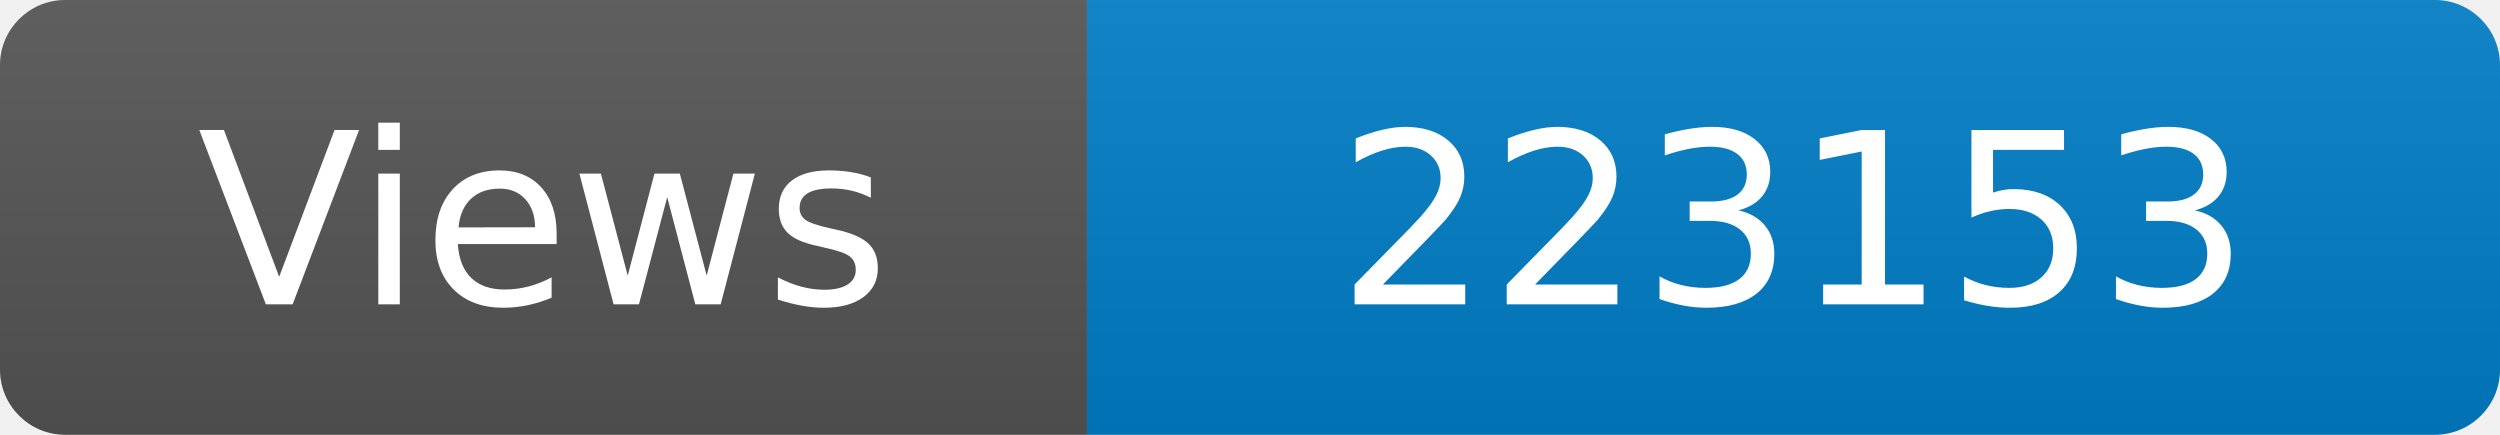
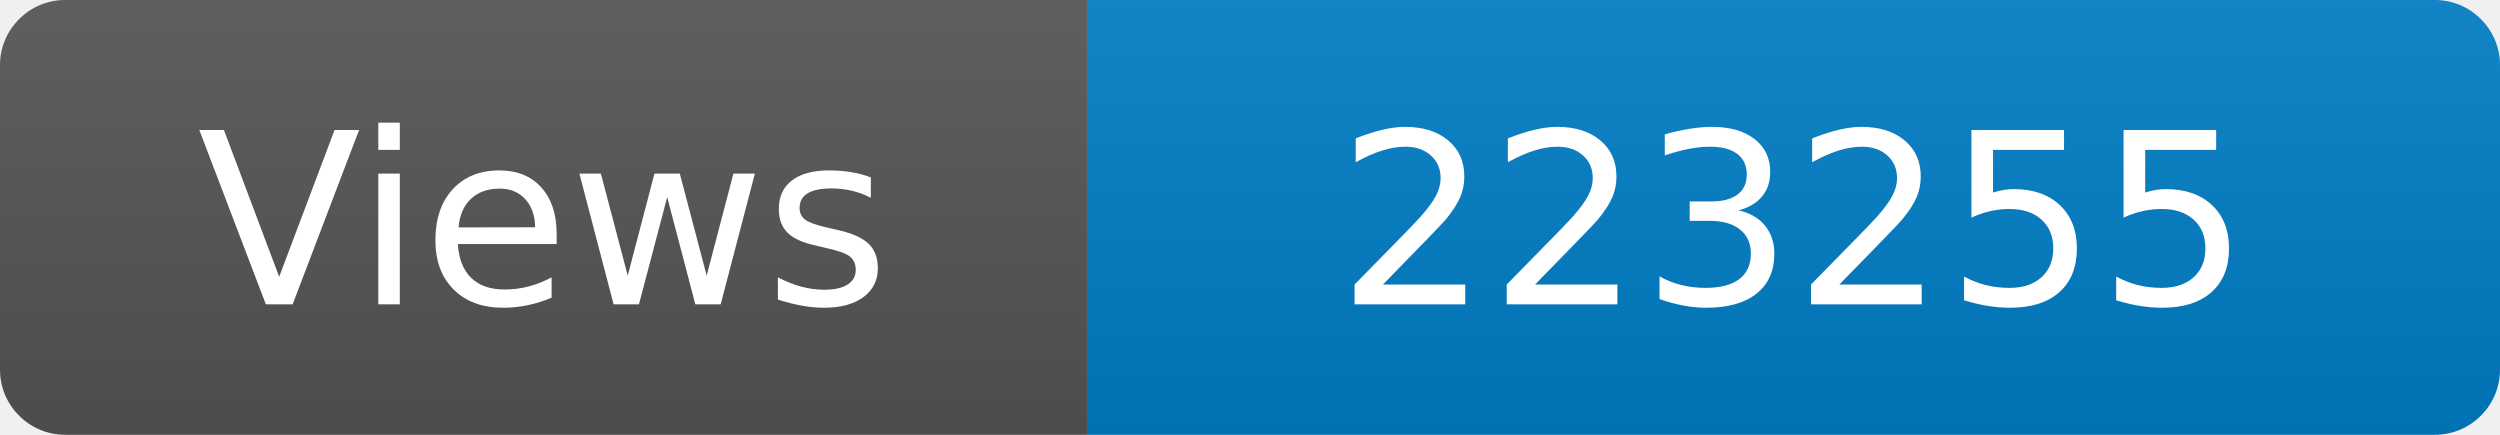
<svg xmlns="http://www.w3.org/2000/svg" width="115" height="20" role="img" aria-label="Maintained?: yes">
  <linearGradient id="s" x2="0" y2="100%">
    <stop offset="0" stop-color="#bbb" stop-opacity=".1" />
    <stop offset="1" stop-opacity=".1" />
  </linearGradient>
  <clipPath id="r">
    <rect width="115" height="20" rx="3" fill="#fff" />
  </clipPath>
  <g clip-path="url(#r)">
    <rect width="50" height="20" fill="#555" />
    <rect x="50" width="160" height="20" fill="#007ec6" />
    <rect width="115" height="20" fill="url(#s)" />
  </g>
  <g fill="#fff" text-anchor="middle" font-family="Verdana,Geneva,DejaVu Sans,sans-serif" font-size="110">
    <text x="250" y="140" transform="scale(.1)" fill="#fff">Views</text>
-     <text x="825" y="140" transform="scale(.1)" fill="#fff">223153</text>
+     <text x="825" y="140" transform="scale(.1)" fill="#fff">223255</text>
  </g>
</svg>
